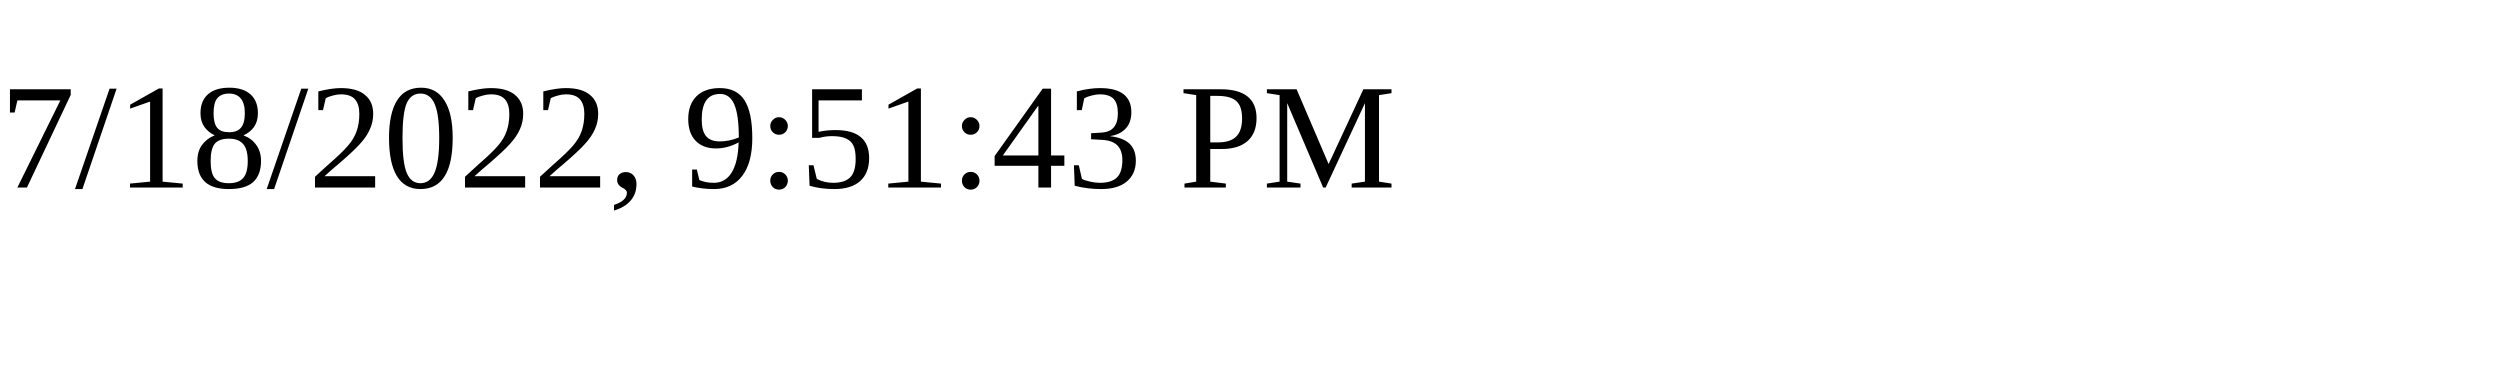
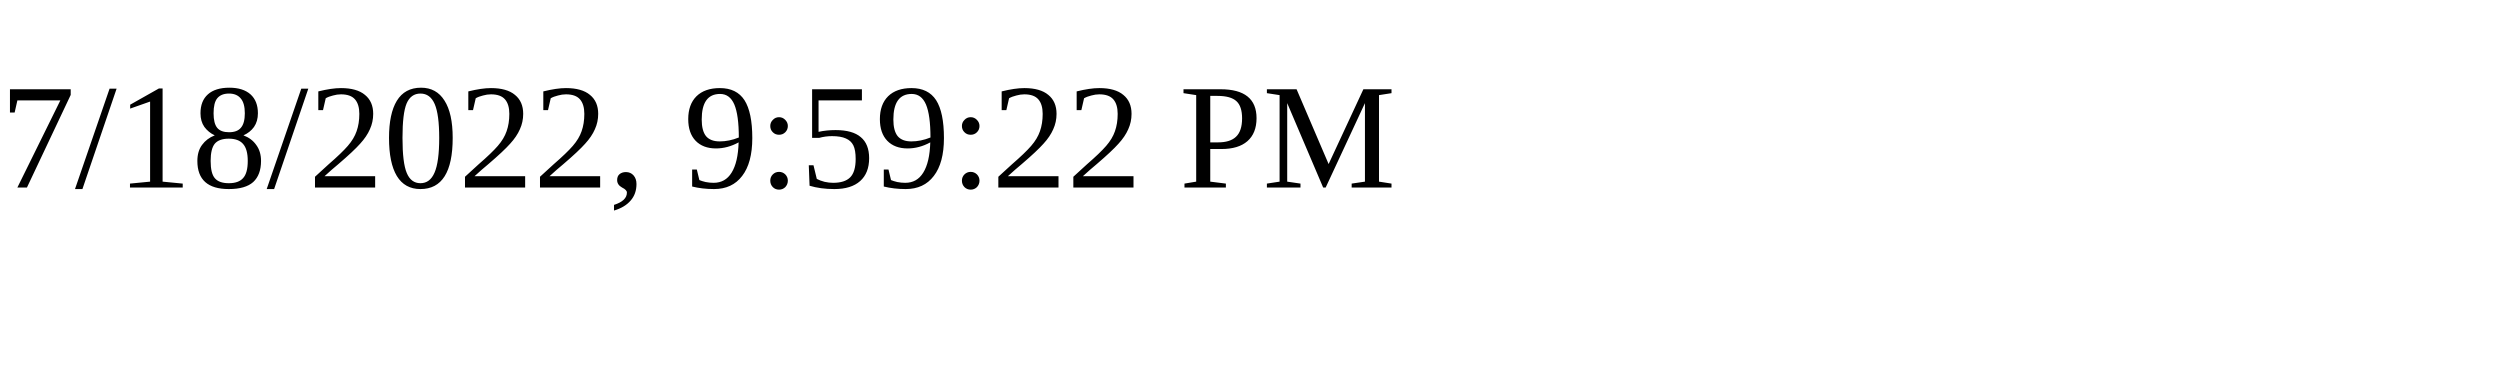
<svg xmlns="http://www.w3.org/2000/svg" height="30" width="200">
-   <text x="0" y="15">7/18/2022, 9:51:43 PM</text>
+   <text x="0" y="15">7/18/2022, 9:59:22 PM</text>
</svg>
